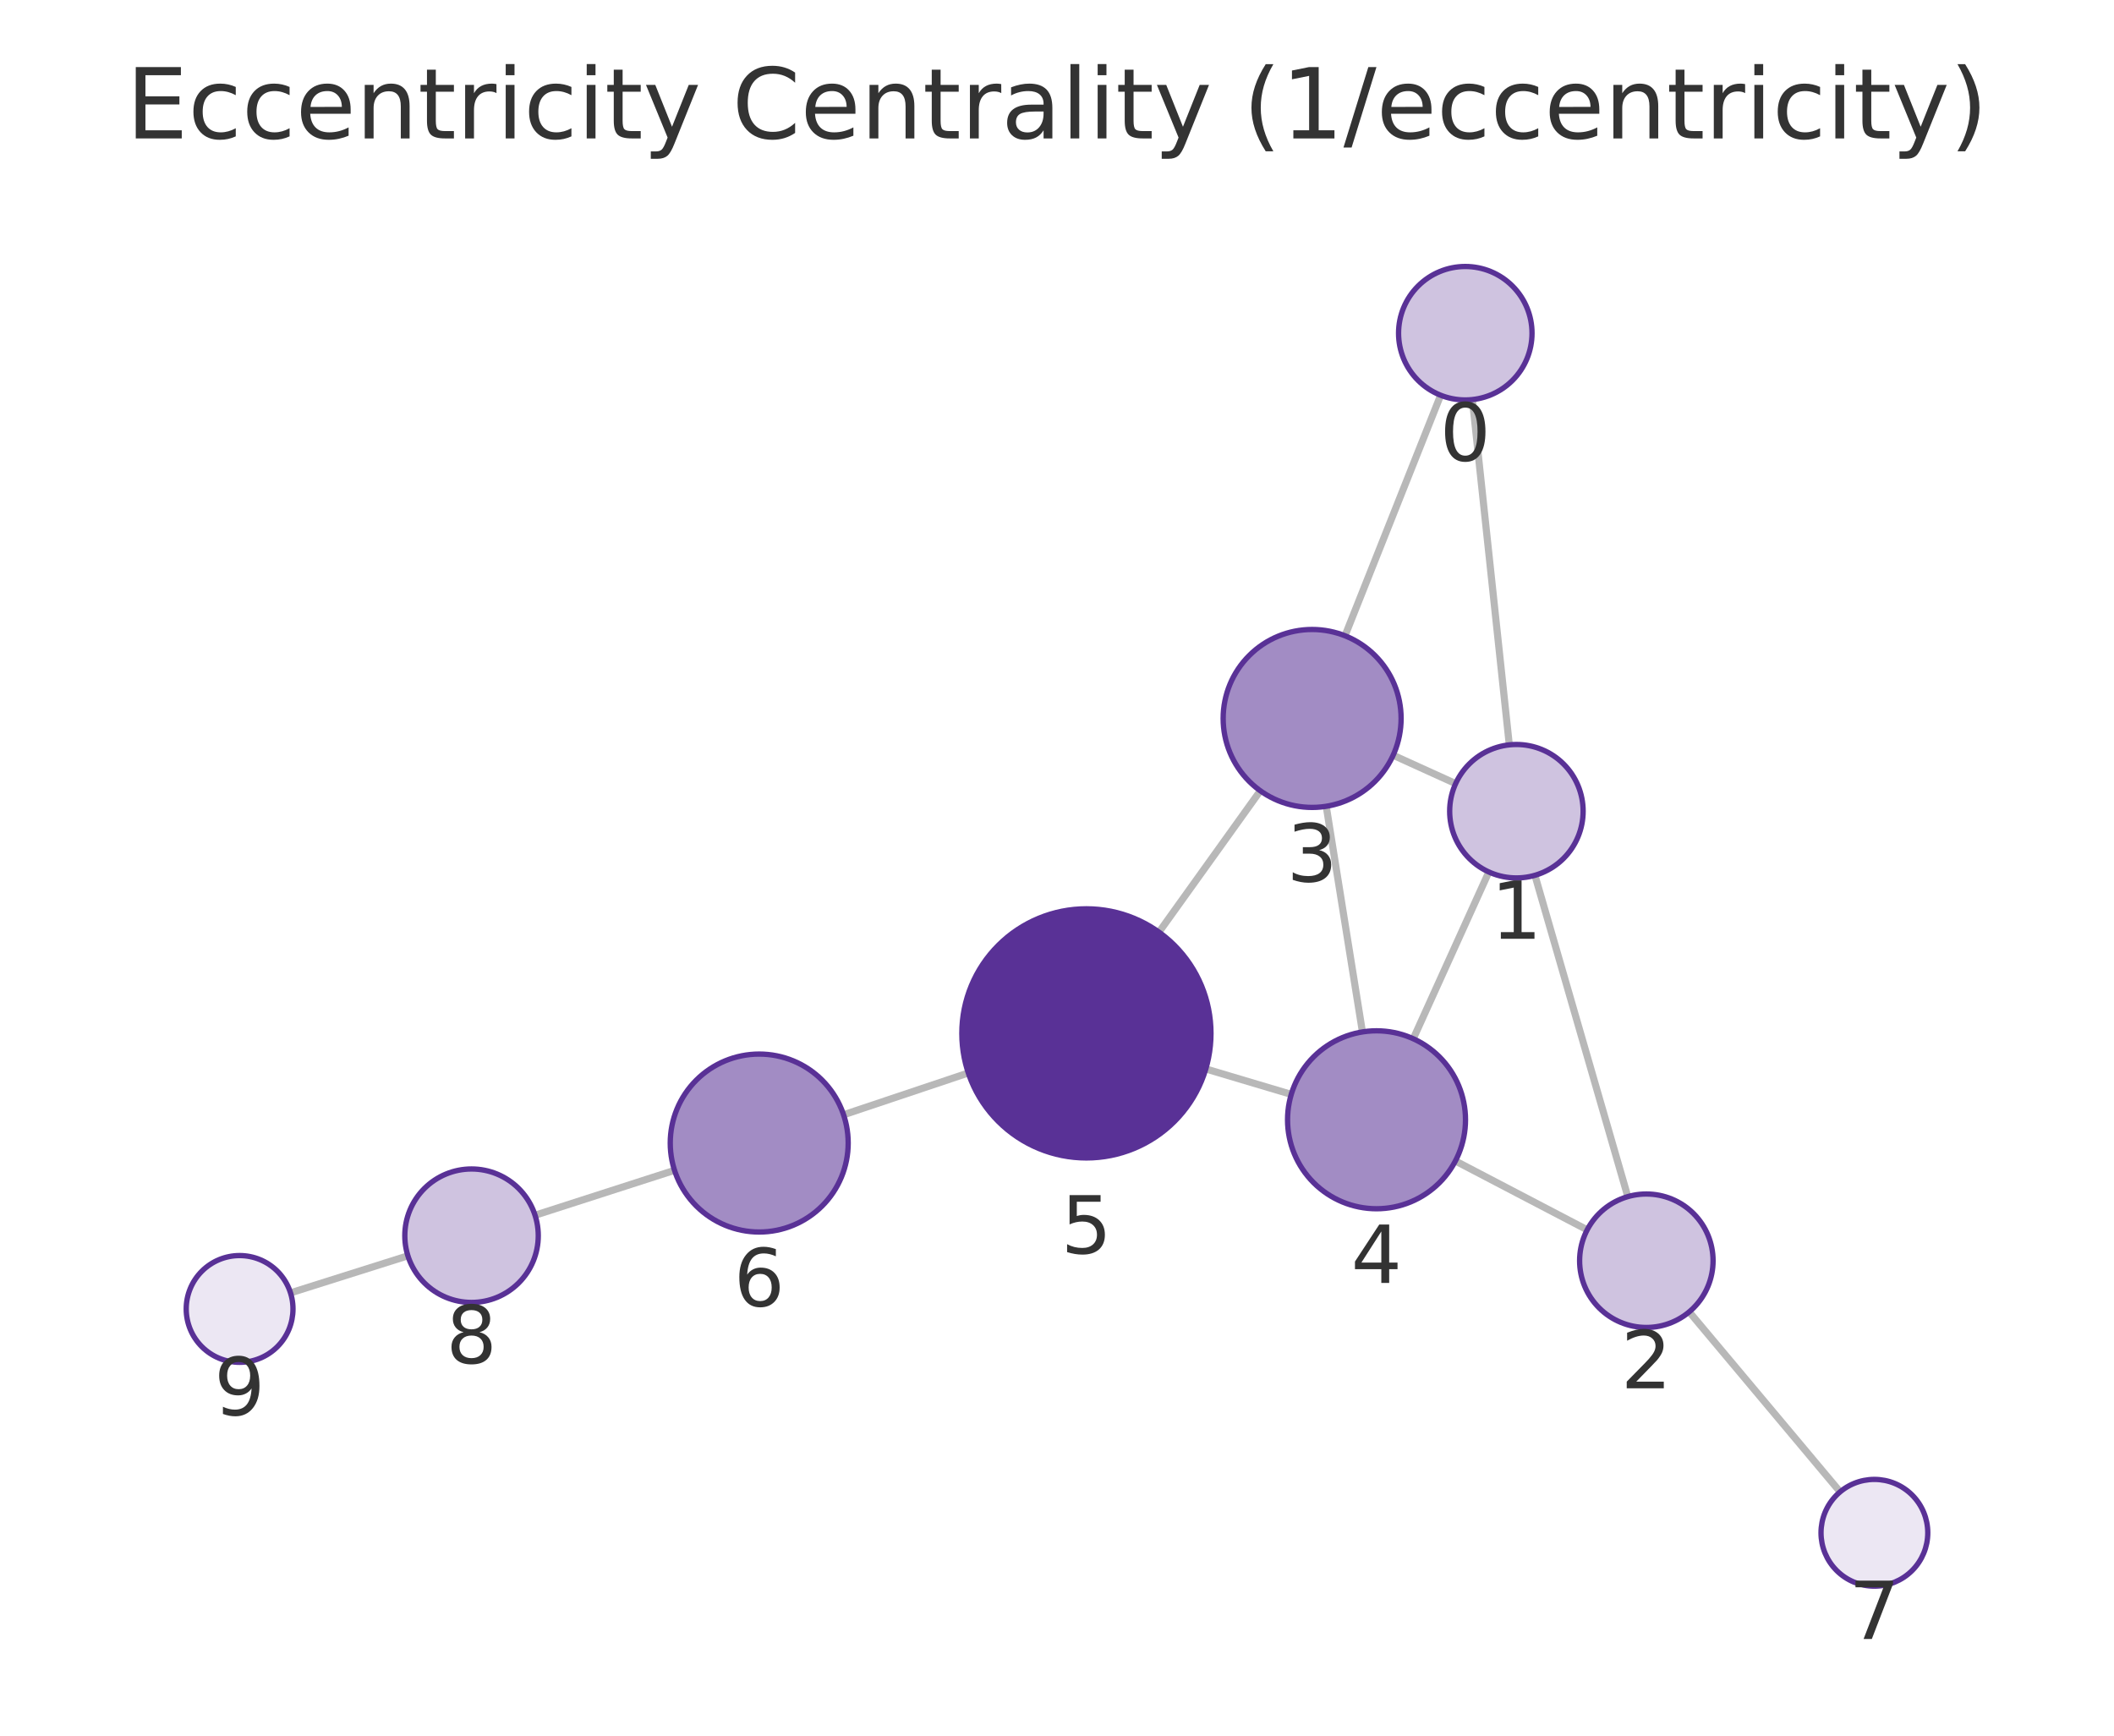
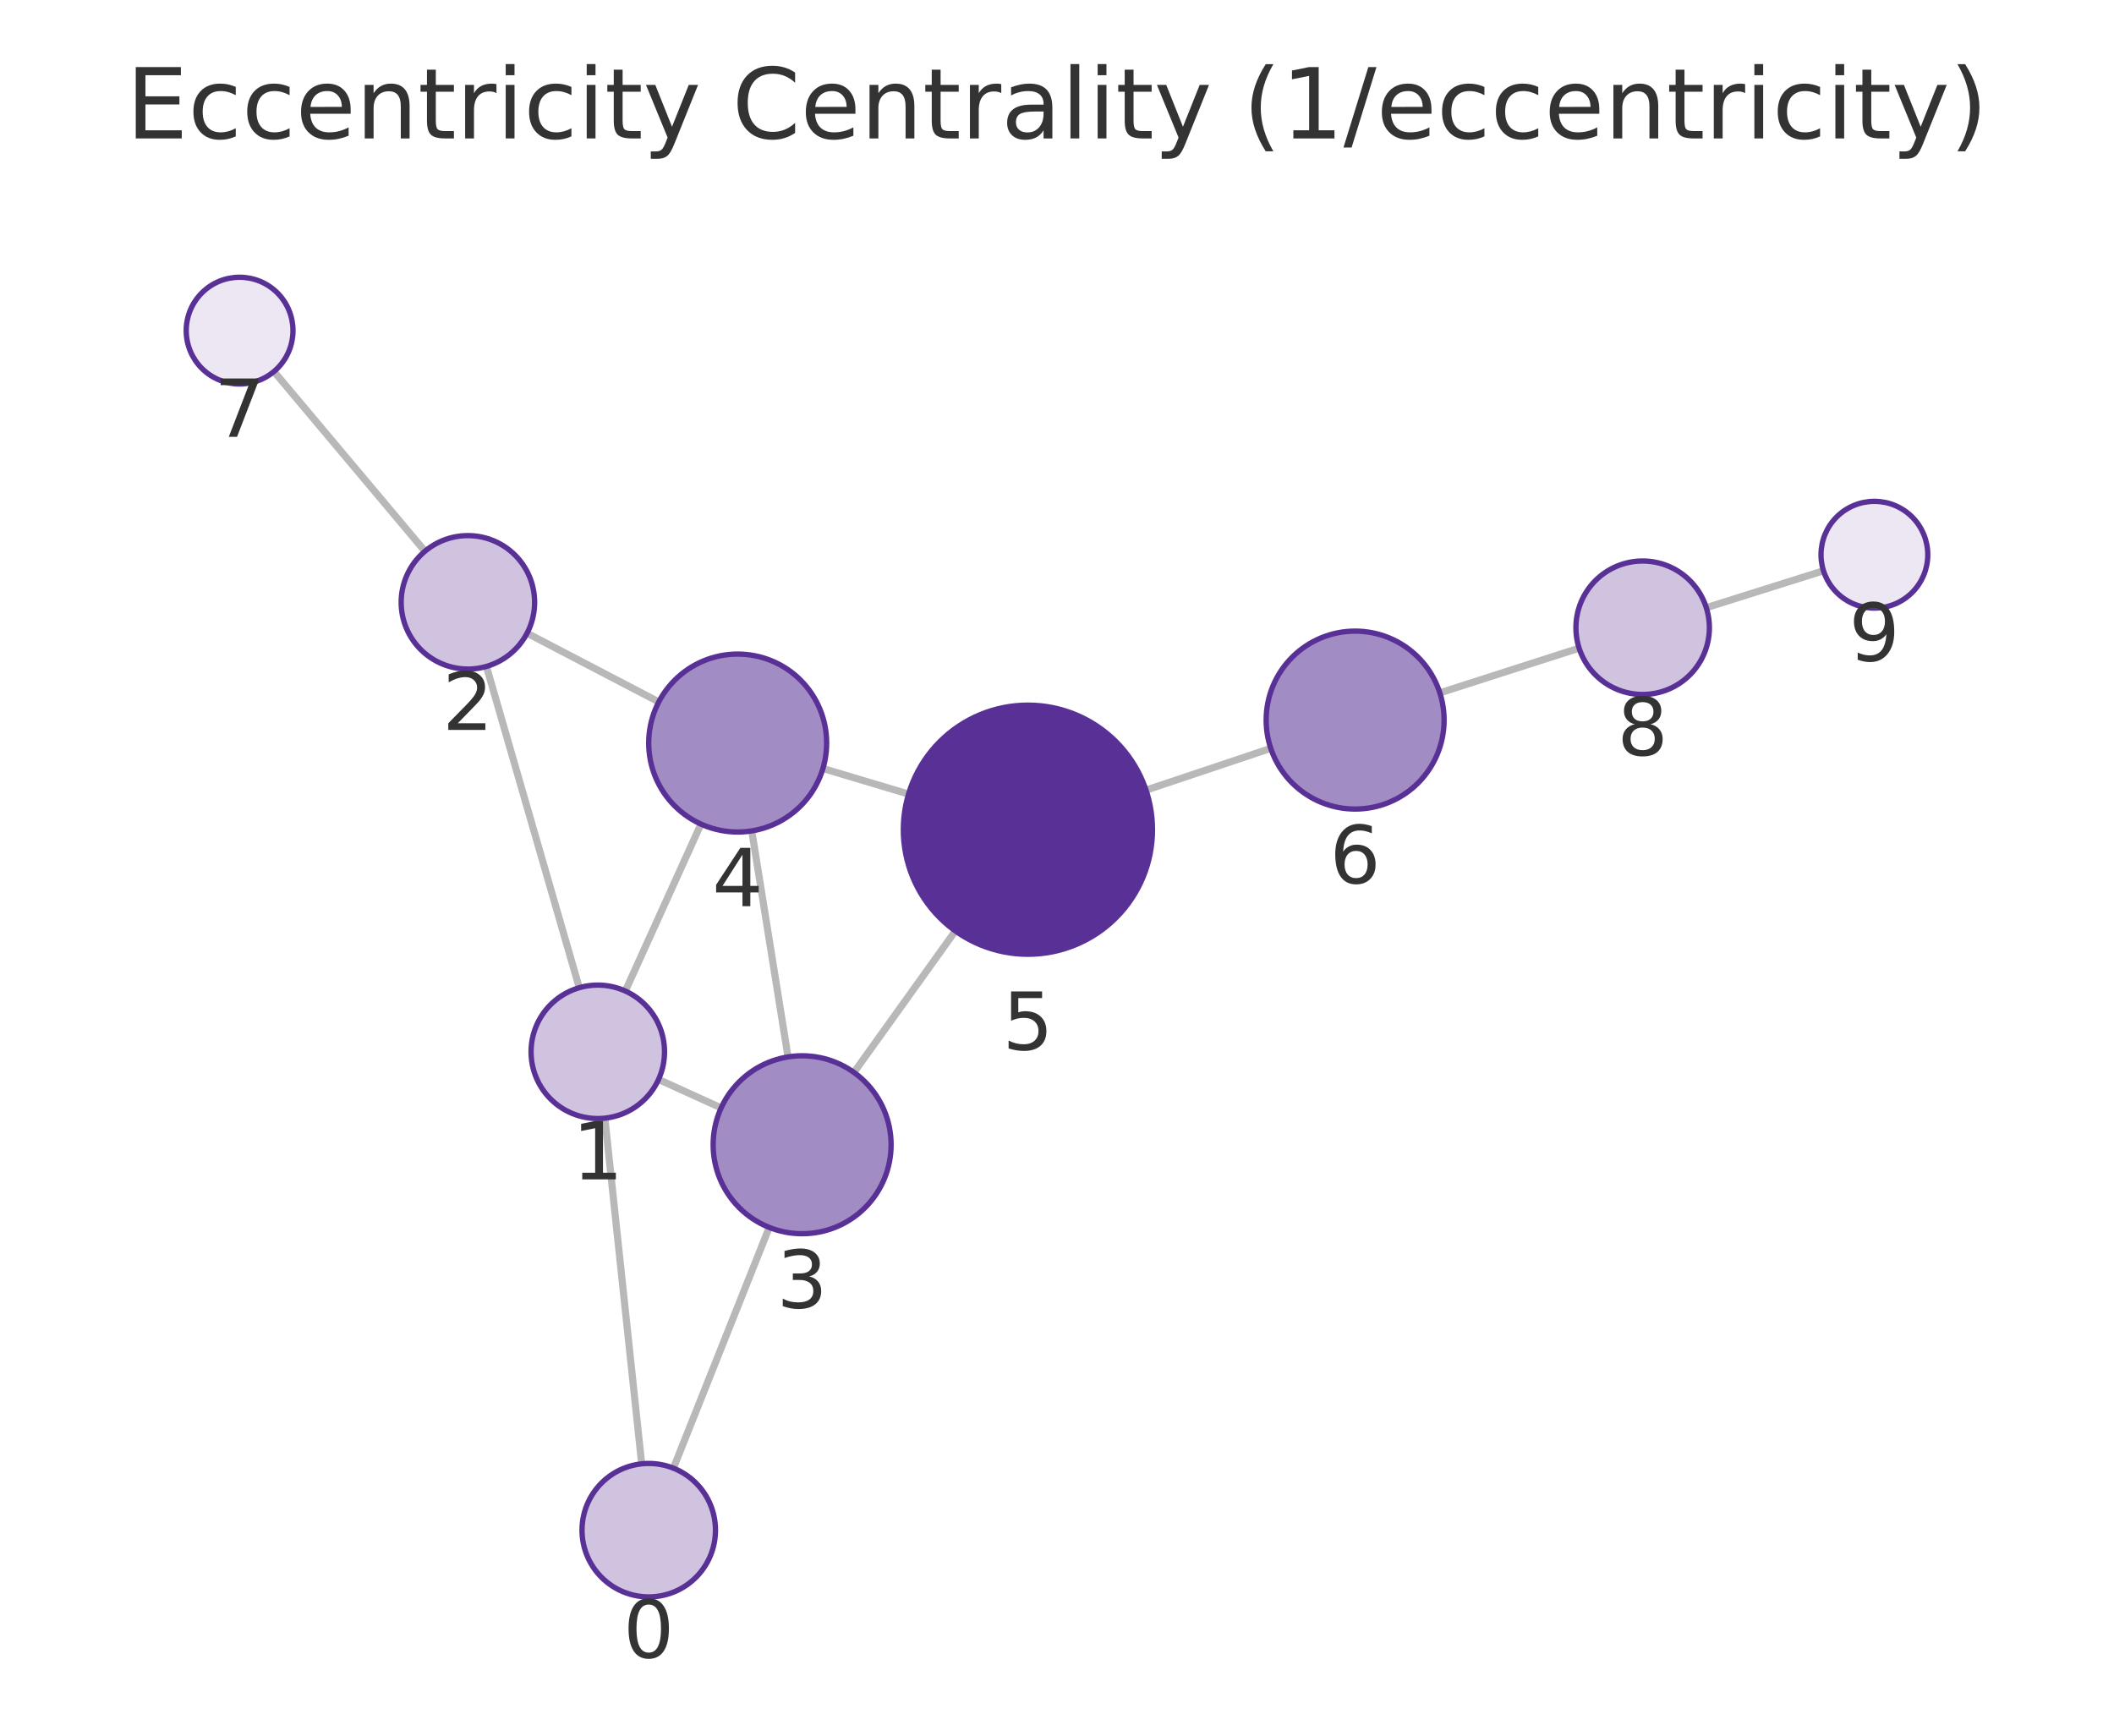
<svg xmlns="http://www.w3.org/2000/svg" xmlns:xlink="http://www.w3.org/1999/xlink" width="237.6pt" height="195.078pt" viewBox="0 0 237.6 195.078" version="1.1">
  <defs>
    <style type="text/css">*{stroke-linejoin: round; stroke-linecap: butt}</style>
  </defs>
  <g id="figure_1">
    <g id="patch_1">
      <path d="M 0 195.078  L 237.6 195.078  L 237.6 0  L 0 0  L 0 195.078  z " style="fill: none" />
    </g>
    <g id="axes_1">
      <g id="patch_2">
        <path d="M 7.2 187.878  L 230.4 187.878  L 230.4 21.558  L 7.2 21.558  L 7.2 187.878  z " style="fill: none" />
      </g>
      <g id="EdgeCollection_1">
-         <path d="M 165.486 44.91  L 169.636 83.717  " clip-path="url(#pebf0b567e6)" style="fill: #b8b8b8; stroke: #b8b8b8; stroke-width: 0.8" />
-         <path d="M 161.918 44.422  L 151.17 71.457  " clip-path="url(#pebf0b567e6)" style="fill: #b8b8b8; stroke: #b8b8b8; stroke-width: 0.8" />
-         <path d="M 172.516 98.38  L 182.955 134.495  " clip-path="url(#pebf0b567e6)" style="fill: #b8b8b8; stroke: #b8b8b8; stroke-width: 0.8" />
-         <path d="M 163.604 88.074  L 156.58 84.884  " clip-path="url(#pebf0b567e6)" style="fill: #b8b8b8; stroke: #b8b8b8; stroke-width: 0.8" />
-         <path d="M 167.337 98.006  L 158.842 116.749  " clip-path="url(#pebf0b567e6)" style="fill: #b8b8b8; stroke: #b8b8b8; stroke-width: 0.8" />
-         <path d="M 178.39 138.227  L 163.577 130.487  " clip-path="url(#pebf0b567e6)" style="fill: #b8b8b8; stroke: #b8b8b8; stroke-width: 0.8" />
-         <path d="M 189.856 147.447  L 206.815 167.678  " clip-path="url(#pebf0b567e6)" style="fill: #b8b8b8; stroke: #b8b8b8; stroke-width: 0.8" />
-         <path d="M 149.06 90.623  L 153.129 115.983  " clip-path="url(#pebf0b567e6)" style="fill: #b8b8b8; stroke: #b8b8b8; stroke-width: 0.8" />
-         <path d="M 141.65 88.878  L 130.261 104.767  " clip-path="url(#pebf0b567e6)" style="fill: #b8b8b8; stroke: #b8b8b8; stroke-width: 0.8" />
-         <path d="M 145.129 123.003  L 135.522 120.142  " clip-path="url(#pebf0b567e6)" style="fill: #b8b8b8; stroke: #b8b8b8; stroke-width: 0.8" />
-         <path d="M 108.831 120.595  L 94.812 125.294  " clip-path="url(#pebf0b567e6)" style="fill: #b8b8b8; stroke: #b8b8b8; stroke-width: 0.8" />
-         <path d="M 75.812 131.538  L 60.136 136.587  " clip-path="url(#pebf0b567e6)" style="fill: #b8b8b8; stroke: #b8b8b8; stroke-width: 0.8" />
-         <path d="M 45.846 141.145  L 32.652 145.312  " clip-path="url(#pebf0b567e6)" style="fill: #b8b8b8; stroke: #b8b8b8; stroke-width: 0.8" />
+         <path d="M 72.12 164.525  L 67.983 125.677  " clip-path="url(#p916081a087)" style="fill: #b8b8b8; stroke: #b8b8b8; stroke-width: 0.8" />
+         <path d="M 75.688 165.014  L 86.457 137.955  " clip-path="url(#p916081a087)" style="fill: #b8b8b8; stroke: #b8b8b8; stroke-width: 0.8" />
+         <path d="M 65.106 111.014  L 54.67 74.904  " clip-path="url(#p916081a087)" style="fill: #b8b8b8; stroke: #b8b8b8; stroke-width: 0.8" />
+         <path d="M 74.016 121.324  L 81.052 124.524  " clip-path="url(#p916081a087)" style="fill: #b8b8b8; stroke: #b8b8b8; stroke-width: 0.8" />
+         <path d="M 70.283 111.388  L 78.783 92.624  " clip-path="url(#p916081a087)" style="fill: #b8b8b8; stroke: #b8b8b8; stroke-width: 0.8" />
+         <path d="M 59.238 71.168  L 74.043 78.89  " clip-path="url(#p916081a087)" style="fill: #b8b8b8; stroke: #b8b8b8; stroke-width: 0.8" />
+         <path d="M 47.764 61.957  L 30.79 41.755  " clip-path="url(#p916081a087)" style="fill: #b8b8b8; stroke: #b8b8b8; stroke-width: 0.8" />
+         <path d="M 88.57 118.791  L 84.494 93.389  " clip-path="url(#p916081a087)" style="fill: #b8b8b8; stroke: #b8b8b8; stroke-width: 0.8" />
+         <path d="M 95.979 120.536  L 107.375 104.633  " clip-path="url(#p916081a087)" style="fill: #b8b8b8; stroke: #b8b8b8; stroke-width: 0.8" />
+         <path d="M 92.492 86.376  L 102.115 89.249  " clip-path="url(#p916081a087)" style="fill: #b8b8b8; stroke: #b8b8b8; stroke-width: 0.8" />
+         <path d="M 128.805 88.807  L 142.826 84.11  " clip-path="url(#p916081a087)" style="fill: #b8b8b8; stroke: #b8b8b8; stroke-width: 0.8" />
+         <path d="M 161.829 77.875  L 177.482 72.848  " clip-path="url(#p916081a087)" style="fill: #b8b8b8; stroke: #b8b8b8; stroke-width: 0.8" />
+         <path d="M 191.776 68.3  L 204.947 64.151  " clip-path="url(#p916081a087)" style="fill: #b8b8b8; stroke: #b8b8b8; stroke-width: 0.8" />
      </g>
      <g id="VertexCollection_1">
-         <path d="M 164.689 44.952  C 166.678 44.952 168.586 44.162 169.992 42.756  C 171.399 41.349 172.189 39.441 172.189 37.452  C 172.189 35.463 171.399 33.555 169.992 32.149  C 168.586 30.743 166.678 29.952 164.689 29.952  C 162.7 29.952 160.792 30.743 159.386 32.149  C 157.979 33.555 157.189 35.463 157.189 37.452  C 157.189 39.441 157.979 41.349 159.386 42.756  C 160.792 44.162 162.7 44.952 164.689 44.952  z " clip-path="url(#pebf0b567e6)" style="fill: #cfc3e0; stroke: #593196; stroke-width: 0.6" />
-         <path d="M 170.433 98.675  C 172.422 98.675 174.33 97.884 175.737 96.478  C 177.143 95.071 177.933 93.164 177.933 91.175  C 177.933 89.186 177.143 87.278 175.737 85.871  C 174.33 84.465 172.422 83.675 170.433 83.675  C 168.444 83.675 166.536 84.465 165.13 85.871  C 163.724 87.278 162.933 89.186 162.933 91.175  C 162.933 93.164 163.724 95.071 165.13 96.478  C 166.536 97.884 168.444 98.675 170.433 98.675  z " clip-path="url(#pebf0b567e6)" style="fill: #cfc3e0; stroke: #593196; stroke-width: 0.6" />
-         <path d="M 185.038 149.2  C 187.027 149.2 188.935 148.409 190.341 147.003  C 191.747 145.596 192.538 143.689 192.538 141.7  C 192.538 139.711 191.747 137.803 190.341 136.396  C 188.935 134.99 187.027 134.2 185.038 134.2  C 183.049 134.2 181.141 134.99 179.734 136.396  C 178.328 137.803 177.538 139.711 177.538 141.7  C 177.538 143.689 178.328 145.596 179.734 147.003  C 181.141 148.409 183.049 149.2 185.038 149.2  z " clip-path="url(#pebf0b567e6)" style="fill: #cfc3e0; stroke: #593196; stroke-width: 0.6" />
-         <path d="M 147.475 90.75  C 150.127 90.75 152.671 89.696 154.546 87.821  C 156.422 85.946 157.475 83.402 157.475 80.75  C 157.475 78.098 156.422 75.554 154.546 73.679  C 152.671 71.803 150.127 70.75 147.475 70.75  C 144.823 70.75 142.279 71.803 140.404 73.679  C 138.529 75.554 137.475 78.098 137.475 80.75  C 137.475 83.402 138.529 85.946 140.404 87.821  C 142.279 89.696 144.823 90.75 147.475 90.75  z " clip-path="url(#pebf0b567e6)" style="fill: #a28cc4; stroke: #593196; stroke-width: 0.6" />
-         <path d="M 154.713 135.857  C 157.365 135.857 159.909 134.803 161.784 132.928  C 163.66 131.053 164.713 128.509 164.713 125.857  C 164.713 123.205 163.66 120.661 161.784 118.786  C 159.909 116.911 157.365 115.857 154.713 115.857  C 152.061 115.857 149.518 116.911 147.642 118.786  C 145.767 120.661 144.713 123.205 144.713 125.857  C 144.713 128.509 145.767 131.053 147.642 132.928  C 149.518 134.803 152.061 135.857 154.713 135.857  z " clip-path="url(#pebf0b567e6)" style="fill: #a28cc4; stroke: #593196; stroke-width: 0.6" />
-         <path d="M 122.105 130.146  C 125.818 130.146 129.379 128.671 132.004 126.045  C 134.63 123.42 136.105 119.859 136.105 116.146  C 136.105 112.433 134.63 108.872 132.004 106.246  C 129.379 103.621 125.818 102.146 122.105 102.146  C 118.392 102.146 114.831 103.621 112.205 106.246  C 109.58 108.872 108.105 112.433 108.105 116.146  C 108.105 119.859 109.58 123.42 112.205 126.045  C 114.831 128.671 118.392 130.146 122.105 130.146  z " clip-path="url(#pebf0b567e6)" style="fill: #593196; stroke: #593196; stroke-width: 0.6" />
-         <path d="M 85.331 138.472  C 87.983 138.472 90.526 137.418 92.402 135.543  C 94.277 133.668 95.331 131.124 95.331 128.472  C 95.331 125.82 94.277 123.276 92.402 121.401  C 90.526 119.526 87.983 118.472 85.331 118.472  C 82.678 118.472 80.135 119.526 78.259 121.401  C 76.384 123.276 75.331 125.82 75.331 128.472  C 75.331 131.124 76.384 133.668 78.259 135.543  C 80.135 137.418 82.678 138.472 85.331 138.472  z " clip-path="url(#pebf0b567e6)" style="fill: #a28cc4; stroke: #593196; stroke-width: 0.6" />
-         <path d="M 210.67 178.277  C 212.261 178.277 213.787 177.644 214.912 176.519  C 216.037 175.394 216.67 173.868 216.67 172.277  C 216.67 170.685 216.037 169.159 214.912 168.034  C 213.787 166.909 212.261 166.277 210.67 166.277  C 209.078 166.277 207.552 166.909 206.427 168.034  C 205.302 169.159 204.67 170.685 204.67 172.277  C 204.67 173.868 205.302 175.394 206.427 176.519  C 207.552 177.644 209.078 178.277 210.67 178.277  z " clip-path="url(#pebf0b567e6)" style="fill: #ece7f3; stroke: #593196; stroke-width: 0.6" />
-         <path d="M 52.998 146.387  C 54.987 146.387 56.894 145.596 58.301 144.19  C 59.707 142.784 60.498 140.876 60.498 138.887  C 60.498 136.898 59.707 134.99 58.301 133.583  C 56.894 132.177 54.987 131.387 52.998 131.387  C 51.009 131.387 49.101 132.177 47.694 133.583  C 46.288 134.99 45.498 136.898 45.498 138.887  C 45.498 140.876 46.288 142.784 47.694 144.19  C 49.101 145.596 51.009 146.387 52.998 146.387  z " clip-path="url(#pebf0b567e6)" style="fill: #cfc3e0; stroke: #593196; stroke-width: 0.6" />
-         <path d="M 26.93 153.118  C 28.522 153.118 30.048 152.486 31.173 151.361  C 32.298 150.236 32.93 148.71 32.93 147.118  C 32.93 145.527 32.298 144.001 31.173 142.876  C 30.048 141.751 28.522 141.118 26.93 141.118  C 25.339 141.118 23.813 141.751 22.688 142.876  C 21.563 144.001 20.93 145.527 20.93 147.118  C 20.93 148.71 21.563 150.236 22.688 151.361  C 23.813 152.486 25.339 153.118 26.93 153.118  z " clip-path="url(#pebf0b567e6)" style="fill: #ece7f3; stroke: #593196; stroke-width: 0.6" />
+         <path d="M 72.915 179.483  C 74.904 179.483 76.812 178.693 78.218 177.286  C 79.625 175.88 80.415 173.972 80.415 171.983  C 80.415 169.994 79.625 168.086 78.218 166.68  C 76.812 165.273 74.904 164.483 72.915 164.483  C 70.926 164.483 69.018 165.273 67.612 166.68  C 66.205 168.086 65.415 169.994 65.415 171.983  C 65.415 173.972 66.205 175.88 67.612 177.286  C 69.018 178.693 70.926 179.483 72.915 179.483  z " clip-path="url(#p916081a087)" style="fill: #cfc3e0; stroke: #593196; stroke-width: 0.6" />
+         <path d="M 67.188 125.719  C 69.178 125.719 71.085 124.929 72.492 123.523  C 73.898 122.116 74.688 120.208 74.688 118.219  C 74.688 116.23 73.898 114.323 72.492 112.916  C 71.085 111.51 69.178 110.719 67.188 110.719  C 65.199 110.719 63.292 111.51 61.885 112.916  C 60.479 114.323 59.688 116.23 59.688 118.219  C 59.688 120.208 60.479 122.116 61.885 123.523  C 63.292 124.929 65.199 125.719 67.188 125.719  z " clip-path="url(#p916081a087)" style="fill: #cfc3e0; stroke: #593196; stroke-width: 0.6" />
+         <path d="M 52.588 75.199  C 54.577 75.199 56.485 74.409 57.891 73.002  C 59.298 71.596 60.088 69.688 60.088 67.699  C 60.088 65.71 59.298 63.802 57.891 62.396  C 56.485 60.989 54.577 60.199 52.588 60.199  C 50.599 60.199 48.691 60.989 47.285 62.396  C 45.878 63.802 45.088 65.71 45.088 67.699  C 45.088 69.688 45.878 71.596 47.285 73.002  C 48.691 74.409 50.599 75.199 52.588 75.199  z " clip-path="url(#p916081a087)" style="fill: #cfc3e0; stroke: #593196; stroke-width: 0.6" />
+         <path d="M 90.154 138.664  C 92.806 138.664 95.35 137.611 97.225 135.735  C 99.101 133.86 100.154 131.316 100.154 128.664  C 100.154 126.012 99.101 123.468 97.225 121.593  C 95.35 119.718 92.806 118.664 90.154 118.664  C 87.502 118.664 84.959 119.718 83.083 121.593  C 81.208 123.468 80.154 126.012 80.154 128.664  C 80.154 131.316 81.208 133.86 83.083 135.735  C 84.959 137.611 87.502 138.664 90.154 138.664  z " clip-path="url(#p916081a087)" style="fill: #a28cc4; stroke: #593196; stroke-width: 0.6" />
+         <path d="M 82.91 93.515  C 85.562 93.515 88.105 92.461 89.981 90.586  C 91.856 88.711 92.91 86.167 92.91 83.515  C 92.91 80.863 91.856 78.319 89.981 76.444  C 88.105 74.569 85.562 73.515 82.91 73.515  C 80.258 73.515 77.714 74.569 75.839 76.444  C 73.963 78.319 72.91 80.863 72.91 83.515  C 72.91 86.167 73.963 88.711 75.839 90.586  C 77.714 92.461 80.258 93.515 82.91 93.515  z " clip-path="url(#p916081a087)" style="fill: #a28cc4; stroke: #593196; stroke-width: 0.6" />
+         <path d="M 115.53 107.254  C 119.243 107.254 122.804 105.779 125.43 103.153  C 128.055 100.528 129.53 96.967 129.53 93.254  C 129.53 89.541 128.055 85.98 125.43 83.354  C 122.804 80.729 119.243 79.254 115.53 79.254  C 111.817 79.254 108.256 80.729 105.631 83.354  C 103.005 85.98 101.53 89.541 101.53 93.254  C 101.53 96.967 103.005 100.528 105.631 103.153  C 108.256 105.779 111.817 107.254 115.53 107.254  z " clip-path="url(#p916081a087)" style="fill: #593196; stroke: #593196; stroke-width: 0.6" />
+         <path d="M 152.308 90.934  C 154.961 90.934 157.504 89.88 159.38 88.005  C 161.255 86.129 162.308 83.586 162.308 80.934  C 162.308 78.282 161.255 75.738 159.38 73.863  C 157.504 71.987 154.961 70.934 152.308 70.934  C 149.656 70.934 147.113 71.987 145.237 73.863  C 143.362 75.738 142.308 78.282 142.308 80.934  C 142.308 83.586 143.362 86.129 145.237 88.005  C 147.113 89.88 149.656 90.934 152.308 90.934  z " clip-path="url(#p916081a087)" style="fill: #a28cc4; stroke: #593196; stroke-width: 0.6" />
+         <path d="M 26.93 43.161  C 28.522 43.161 30.048 42.529 31.173 41.404  C 32.298 40.279 32.93 38.752 32.93 37.161  C 32.93 35.57 32.298 34.044 31.173 32.918  C 30.048 31.793 28.522 31.161 26.93 31.161  C 25.339 31.161 23.813 31.793 22.688 32.918  C 21.563 34.044 20.93 35.57 20.93 37.161  C 20.93 38.752 21.563 40.279 22.688 41.404  C 23.813 42.529 25.339 43.161 26.93 43.161  z " clip-path="url(#p916081a087)" style="fill: #ece7f3; stroke: #593196; stroke-width: 0.6" />
+         <path d="M 184.623 78.054  C 186.612 78.054 188.52 77.264 189.926 75.857  C 191.333 74.451 192.123 72.543 192.123 70.554  C 192.123 68.565 191.333 66.657 189.926 65.251  C 188.52 63.844 186.612 63.054 184.623 63.054  C 182.634 63.054 180.726 63.844 179.32 65.251  C 177.913 66.657 177.123 68.565 177.123 70.554  C 177.123 72.543 177.913 74.451 179.32 75.857  C 180.726 77.264 182.634 78.054 184.623 78.054  z " clip-path="url(#p916081a087)" style="fill: #cfc3e0; stroke: #593196; stroke-width: 0.6" />
+         <path d="M 210.67 68.348  C 212.261 68.348 213.787 67.716 214.912 66.591  C 216.037 65.465 216.67 63.939 216.67 62.348  C 216.67 60.757 216.037 59.23 214.912 58.105  C 213.787 56.98 212.261 56.348 210.67 56.348  C 209.078 56.348 207.552 56.98 206.427 58.105  C 205.302 59.23 204.67 60.757 204.67 62.348  C 204.67 63.939 205.302 65.465 206.427 66.591  C 207.552 67.716 209.078 68.348 210.67 68.348  z " clip-path="url(#p916081a087)" style="fill: #ece7f3; stroke: #593196; stroke-width: 0.6" />
      </g>
      <g id="text_1">
-         <g clip-path="url(#pebf0b567e6)">
-           <g style="fill: #333333" transform="translate(161.826 51.79015) scale(0.09 -0.09)">
+         <g clip-path="url(#p916081a087)">
+           <g style="fill: #333333" transform="translate(70.05169 186.3208) scale(0.09 -0.09)">
            <defs>
              <path id="DejaVuSans-13" d="M 2034 4250  Q 1547 4250 1301 3770  Q 1056 3291 1056 2328  Q 1056 1369 1301 889  Q 1547 409 2034 409  Q 2525 409 2770 889  Q 3016 1369 3016 2328  Q 3016 3291 2770 3770  Q 2525 4250 2034 4250  z M 2034 4750  Q 2819 4750 3233 4129  Q 3647 3509 3647 2328  Q 3647 1150 3233 529  Q 2819 -91 2034 -91  Q 1250 -91 836 529  Q 422 1150 422 2328  Q 422 3509 836 4129  Q 1250 4750 2034 4750  z " transform="scale(0.015625)" />
            </defs>
            <use xlink:href="#DejaVuSans-13" />
          </g>
        </g>
      </g>
      <g id="text_2">
-         <g clip-path="url(#pebf0b567e6)">
-           <g style="fill: #333333" transform="translate(167.5701 105.5124) scale(0.09 -0.09)">
+         <g clip-path="url(#p916081a087)">
+           <g style="fill: #333333" transform="translate(64.32537 132.5573) scale(0.09 -0.09)">
            <defs>
              <path id="DejaVuSans-14" d="M 794 531  L 1825 531  L 1825 4091  L 703 3866  L 703 4441  L 1819 4666  L 2450 4666  L 2450 531  L 3481 531  L 3481 0  L 794 0  L 794 531  z " transform="scale(0.015625)" />
            </defs>
            <use xlink:href="#DejaVuSans-14" />
          </g>
        </g>
      </g>
      <g id="text_3">
-         <g clip-path="url(#pebf0b567e6)">
-           <g style="fill: #333333" transform="translate(182.1746 156.0375) scale(0.09 -0.09)">
+         <g clip-path="url(#p916081a087)">
+           <g style="fill: #333333" transform="translate(49.72498 82.03688) scale(0.09 -0.09)">
            <defs>
              <path id="DejaVuSans-15" d="M 1228 531  L 3431 531  L 3431 0  L 469 0  L 469 531  Q 828 903 1448 1529  Q 2069 2156 2228 2338  Q 2531 2678 2651 2914  Q 2772 3150 2772 3378  Q 2772 3750 2511 3984  Q 2250 4219 1831 4219  Q 1534 4219 1204 4116  Q 875 4013 500 3803  L 500 4441  Q 881 4594 1212 4672  Q 1544 4750 1819 4750  Q 2544 4750 2975 4387  Q 3406 4025 3406 3419  Q 3406 3131 3298 2873  Q 3191 2616 2906 2266  Q 2828 2175 2409 1742  Q 1991 1309 1228 531  z " transform="scale(0.015625)" />
            </defs>
            <use xlink:href="#DejaVuSans-15" />
          </g>
        </g>
      </g>
      <g id="text_4">
-         <g clip-path="url(#pebf0b567e6)">
-           <g style="fill: #333333" transform="translate(144.6121 99.0877) scale(0.09 -0.09)">
+         <g clip-path="url(#p916081a087)">
+           <g style="fill: #333333" transform="translate(87.29118 147.0021) scale(0.09 -0.09)">
            <defs>
              <path id="DejaVuSans-16" d="M 2597 2516  Q 3050 2419 3304 2112  Q 3559 1806 3559 1356  Q 3559 666 3084 287  Q 2609 -91 1734 -91  Q 1441 -91 1130 -33  Q 819 25 488 141  L 488 750  Q 750 597 1062 519  Q 1375 441 1716 441  Q 2309 441 2620 675  Q 2931 909 2931 1356  Q 2931 1769 2642 2001  Q 2353 2234 1838 2234  L 1294 2234  L 1294 2753  L 1863 2753  Q 2328 2753 2575 2939  Q 2822 3125 2822 3475  Q 2822 3834 2567 4026  Q 2313 4219 1838 4219  Q 1578 4219 1281 4162  Q 984 4106 628 3988  L 628 4550  Q 988 4650 1302 4700  Q 1616 4750 1894 4750  Q 2613 4750 3031 4423  Q 3450 4097 3450 3541  Q 3450 3153 3228 2886  Q 3006 2619 2597 2516  z " transform="scale(0.015625)" />
            </defs>
            <use xlink:href="#DejaVuSans-16" />
          </g>
        </g>
      </g>
      <g id="text_5">
-         <g clip-path="url(#pebf0b567e6)">
-           <g style="fill: #333333" transform="translate(151.8503 144.1948) scale(0.09 -0.09)">
+         <g clip-path="url(#p916081a087)">
+           <g style="fill: #333333" transform="translate(80.04654 101.8528) scale(0.09 -0.09)">
            <defs>
              <path id="DejaVuSans-17" d="M 2419 4116  L 825 1625  L 2419 1625  L 2419 4116  z M 2253 4666  L 3047 4666  L 3047 1625  L 3713 1625  L 3713 1100  L 3047 1100  L 3047 0  L 2419 0  L 2419 1100  L 313 1100  L 313 1709  L 2253 4666  z " transform="scale(0.015625)" />
            </defs>
            <use xlink:href="#DejaVuSans-17" />
          </g>
        </g>
      </g>
      <g id="text_6">
-         <g clip-path="url(#pebf0b567e6)">
-           <g style="fill: #333333" transform="translate(119.2415 140.8836) scale(0.09 -0.09)">
+         <g clip-path="url(#p916081a087)">
+           <g style="fill: #333333" transform="translate(112.6672 117.9916) scale(0.09 -0.09)">
            <defs>
              <path id="DejaVuSans-18" d="M 691 4666  L 3169 4666  L 3169 4134  L 1269 4134  L 1269 2991  Q 1406 3038 1543 3061  Q 1681 3084 1819 3084  Q 2600 3084 3056 2656  Q 3513 2228 3513 1497  Q 3513 744 3044 326  Q 2575 -91 1722 -91  Q 1428 -91 1123 -41  Q 819 9 494 109  L 494 744  Q 775 591 1075 516  Q 1375 441 1709 441  Q 2250 441 2565 725  Q 2881 1009 2881 1497  Q 2881 1984 2565 2268  Q 2250 2553 1709 2553  Q 1456 2553 1204 2497  Q 953 2441 691 2322  L 691 4666  z " transform="scale(0.015625)" />
            </defs>
            <use xlink:href="#DejaVuSans-18" />
          </g>
        </g>
      </g>
      <g id="text_7">
-         <g clip-path="url(#pebf0b567e6)">
-           <g style="fill: #333333" transform="translate(82.46739 146.81) scale(0.09 -0.09)">
+         <g clip-path="url(#p916081a087)">
+           <g style="fill: #333333" transform="translate(149.4454 99.27155) scale(0.09 -0.09)">
            <defs>
              <path id="DejaVuSans-19" d="M 2113 2584  Q 1688 2584 1439 2293  Q 1191 2003 1191 1497  Q 1191 994 1439 701  Q 1688 409 2113 409  Q 2538 409 2786 701  Q 3034 994 3034 1497  Q 3034 2003 2786 2293  Q 2538 2584 2113 2584  z M 3366 4563  L 3366 3988  Q 3128 4100 2886 4159  Q 2644 4219 2406 4219  Q 1781 4219 1451 3797  Q 1122 3375 1075 2522  Q 1259 2794 1537 2939  Q 1816 3084 2150 3084  Q 2853 3084 3261 2657  Q 3669 2231 3669 1497  Q 3669 778 3244 343  Q 2819 -91 2113 -91  Q 1303 -91 875 529  Q 447 1150 447 2328  Q 447 3434 972 4092  Q 1497 4750 2381 4750  Q 2619 4750 2861 4703  Q 3103 4656 3366 4563  z " transform="scale(0.015625)" />
            </defs>
            <use xlink:href="#DejaVuSans-19" />
          </g>
        </g>
      </g>
      <g id="text_8">
-         <g clip-path="url(#pebf0b567e6)">
-           <g style="fill: #333333" transform="translate(207.8064 184.2144) scale(0.09 -0.09)">
+         <g clip-path="url(#p916081a087)">
+           <g style="fill: #333333" transform="translate(24.06728 49.099) scale(0.09 -0.09)">
            <defs>
              <path id="DejaVuSans-1a" d="M 525 4666  L 3525 4666  L 3525 4397  L 1831 0  L 1172 0  L 2766 4134  L 525 4134  L 525 4666  z " transform="scale(0.015625)" />
            </defs>
            <use xlink:href="#DejaVuSans-1a" />
          </g>
        </g>
      </g>
      <g id="text_9">
-         <g clip-path="url(#pebf0b567e6)">
-           <g style="fill: #333333" transform="translate(50.13451 153.2246) scale(0.09 -0.09)">
+         <g clip-path="url(#p916081a087)">
+           <g style="fill: #333333" transform="translate(181.76 84.89191) scale(0.09 -0.09)">
            <defs>
              <path id="DejaVuSans-1b" d="M 2034 2216  Q 1584 2216 1326 1975  Q 1069 1734 1069 1313  Q 1069 891 1326 650  Q 1584 409 2034 409  Q 2484 409 2743 651  Q 3003 894 3003 1313  Q 3003 1734 2745 1975  Q 2488 2216 2034 2216  z M 1403 2484  Q 997 2584 770 2862  Q 544 3141 544 3541  Q 544 4100 942 4425  Q 1341 4750 2034 4750  Q 2731 4750 3128 4425  Q 3525 4100 3525 3541  Q 3525 3141 3298 2862  Q 3072 2584 2669 2484  Q 3125 2378 3379 2068  Q 3634 1759 3634 1313  Q 3634 634 3220 271  Q 2806 -91 2034 -91  Q 1263 -91 848 271  Q 434 634 434 1313  Q 434 1759 690 2068  Q 947 2378 1403 2484  z M 1172 3481  Q 1172 3119 1398 2916  Q 1625 2713 2034 2713  Q 2441 2713 2670 2916  Q 2900 3119 2900 3481  Q 2900 3844 2670 4047  Q 2441 4250 2034 4250  Q 1625 4250 1398 4047  Q 1172 3844 1172 3481  z " transform="scale(0.015625)" />
            </defs>
            <use xlink:href="#DejaVuSans-1b" />
          </g>
        </g>
      </g>
      <g id="text_10">
-         <g clip-path="url(#pebf0b567e6)">
-           <g style="fill: #333333" transform="translate(24.06733 159.0562) scale(0.09 -0.09)">
+         <g clip-path="url(#p916081a087)">
+           <g style="fill: #333333" transform="translate(207.8065 74.28578) scale(0.09 -0.09)">
            <defs>
              <path id="DejaVuSans-1c" d="M 703 97  L 703 672  Q 941 559 1184 500  Q 1428 441 1663 441  Q 2288 441 2617 861  Q 2947 1281 2994 2138  Q 2813 1869 2534 1725  Q 2256 1581 1919 1581  Q 1219 1581 811 2004  Q 403 2428 403 3163  Q 403 3881 828 4315  Q 1253 4750 1959 4750  Q 2769 4750 3195 4129  Q 3622 3509 3622 2328  Q 3622 1225 3098 567  Q 2575 -91 1691 -91  Q 1453 -91 1209 -44  Q 966 3 703 97  z M 1959 2075  Q 2384 2075 2632 2365  Q 2881 2656 2881 3163  Q 2881 3666 2632 3958  Q 2384 4250 1959 4250  Q 1534 4250 1286 3958  Q 1038 3666 1038 3163  Q 1038 2656 1286 2365  Q 1534 2075 1959 2075  z " transform="scale(0.015625)" />
            </defs>
            <use xlink:href="#DejaVuSans-1c" />
          </g>
        </g>
      </g>
      <g id="matplotlib.axis_1" />
      <g id="matplotlib.axis_2" />
      <g id="text_11">
        <g style="fill: #333333" transform="translate(14.18141 15.55828) scale(0.11 -0.11)">
          <defs>
            <path id="DejaVuSans-28" d="M 628 4666  L 3578 4666  L 3578 4134  L 1259 4134  L 1259 2753  L 3481 2753  L 3481 2222  L 1259 2222  L 1259 531  L 3634 531  L 3634 0  L 628 0  L 628 4666  z " transform="scale(0.015625)" />
            <path id="DejaVuSans-46" d="M 3122 3366  L 3122 2828  Q 2878 2963 2633 3030  Q 2388 3097 2138 3097  Q 1578 3097 1268 2742  Q 959 2388 959 1747  Q 959 1106 1268 751  Q 1578 397 2138 397  Q 2388 397 2633 464  Q 2878 531 3122 666  L 3122 134  Q 2881 22 2623 -34  Q 2366 -91 2075 -91  Q 1284 -91 818 406  Q 353 903 353 1747  Q 353 2603 823 3093  Q 1294 3584 2113 3584  Q 2378 3584 2631 3529  Q 2884 3475 3122 3366  z " transform="scale(0.015625)" />
            <path id="DejaVuSans-48" d="M 3597 1894  L 3597 1613  L 953 1613  Q 991 1019 1311 708  Q 1631 397 2203 397  Q 2534 397 2845 478  Q 3156 559 3463 722  L 3463 178  Q 3153 47 2828 -22  Q 2503 -91 2169 -91  Q 1331 -91 842 396  Q 353 884 353 1716  Q 353 2575 817 3079  Q 1281 3584 2069 3584  Q 2775 3584 3186 3129  Q 3597 2675 3597 1894  z M 3022 2063  Q 3016 2534 2758 2815  Q 2500 3097 2075 3097  Q 1594 3097 1305 2825  Q 1016 2553 972 2059  L 3022 2063  z " transform="scale(0.015625)" />
            <path id="DejaVuSans-51" d="M 3513 2113  L 3513 0  L 2938 0  L 2938 2094  Q 2938 2591 2744 2837  Q 2550 3084 2163 3084  Q 1697 3084 1428 2787  Q 1159 2491 1159 1978  L 1159 0  L 581 0  L 581 3500  L 1159 3500  L 1159 2956  Q 1366 3272 1645 3428  Q 1925 3584 2291 3584  Q 2894 3584 3203 3211  Q 3513 2838 3513 2113  z " transform="scale(0.015625)" />
            <path id="DejaVuSans-57" d="M 1172 4494  L 1172 3500  L 2356 3500  L 2356 3053  L 1172 3053  L 1172 1153  Q 1172 725 1289 603  Q 1406 481 1766 481  L 2356 481  L 2356 0  L 1766 0  Q 1100 0 847 248  Q 594 497 594 1153  L 594 3053  L 172 3053  L 172 3500  L 594 3500  L 594 4494  L 1172 4494  z " transform="scale(0.015625)" />
            <path id="DejaVuSans-55" d="M 2631 2963  Q 2534 3019 2420 3045  Q 2306 3072 2169 3072  Q 1681 3072 1420 2755  Q 1159 2438 1159 1844  L 1159 0  L 581 0  L 581 3500  L 1159 3500  L 1159 2956  Q 1341 3275 1631 3429  Q 1922 3584 2338 3584  Q 2397 3584 2469 3576  Q 2541 3569 2628 3553  L 2631 2963  z " transform="scale(0.015625)" />
            <path id="DejaVuSans-4c" d="M 603 3500  L 1178 3500  L 1178 0  L 603 0  L 603 3500  z M 603 4863  L 1178 4863  L 1178 4134  L 603 4134  L 603 4863  z " transform="scale(0.015625)" />
            <path id="DejaVuSans-5c" d="M 2059 -325  Q 1816 -950 1584 -1140  Q 1353 -1331 966 -1331  L 506 -1331  L 506 -850  L 844 -850  Q 1081 -850 1212 -737  Q 1344 -625 1503 -206  L 1606 56  L 191 3500  L 800 3500  L 1894 763  L 2988 3500  L 3597 3500  L 2059 -325  z " transform="scale(0.015625)" />
            <path id="DejaVuSans-3" transform="scale(0.015625)" />
            <path id="DejaVuSans-26" d="M 4122 4306  L 4122 3641  Q 3803 3938 3442 4084  Q 3081 4231 2675 4231  Q 1875 4231 1450 3742  Q 1025 3253 1025 2328  Q 1025 1406 1450 917  Q 1875 428 2675 428  Q 3081 428 3442 575  Q 3803 722 4122 1019  L 4122 359  Q 3791 134 3420 21  Q 3050 -91 2638 -91  Q 1578 -91 968 557  Q 359 1206 359 2328  Q 359 3453 968 4101  Q 1578 4750 2638 4750  Q 3056 4750 3426 4639  Q 3797 4528 4122 4306  z " transform="scale(0.015625)" />
            <path id="DejaVuSans-44" d="M 2194 1759  Q 1497 1759 1228 1600  Q 959 1441 959 1056  Q 959 750 1161 570  Q 1363 391 1709 391  Q 2188 391 2477 730  Q 2766 1069 2766 1631  L 2766 1759  L 2194 1759  z M 3341 1997  L 3341 0  L 2766 0  L 2766 531  Q 2569 213 2275 61  Q 1981 -91 1556 -91  Q 1019 -91 701 211  Q 384 513 384 1019  Q 384 1609 779 1909  Q 1175 2209 1959 2209  L 2766 2209  L 2766 2266  Q 2766 2663 2505 2880  Q 2244 3097 1772 3097  Q 1472 3097 1187 3025  Q 903 2953 641 2809  L 641 3341  Q 956 3463 1253 3523  Q 1550 3584 1831 3584  Q 2591 3584 2966 3190  Q 3341 2797 3341 1997  z " transform="scale(0.015625)" />
            <path id="DejaVuSans-4f" d="M 603 4863  L 1178 4863  L 1178 0  L 603 0  L 603 4863  z " transform="scale(0.015625)" />
            <path id="DejaVuSans-b" d="M 1984 4856  Q 1566 4138 1362 3434  Q 1159 2731 1159 2009  Q 1159 1288 1364 580  Q 1569 -128 1984 -844  L 1484 -844  Q 1016 -109 783 600  Q 550 1309 550 2009  Q 550 2706 781 3412  Q 1013 4119 1484 4856  L 1984 4856  z " transform="scale(0.015625)" />
            <path id="DejaVuSans-12" d="M 1625 4666  L 2156 4666  L 531 -594  L 0 -594  L 1625 4666  z " transform="scale(0.015625)" />
            <path id="DejaVuSans-c" d="M 513 4856  L 1013 4856  Q 1481 4119 1714 3412  Q 1947 2706 1947 2009  Q 1947 1309 1714 600  Q 1481 -109 1013 -844  L 513 -844  Q 928 -128 1133 580  Q 1338 1288 1338 2009  Q 1338 2731 1133 3434  Q 928 4138 513 4856  z " transform="scale(0.015625)" />
          </defs>
          <use xlink:href="#DejaVuSans-28" />
          <use xlink:href="#DejaVuSans-46" transform="translate(63.1875 0)" />
          <use xlink:href="#DejaVuSans-46" transform="translate(118.1719 0)" />
          <use xlink:href="#DejaVuSans-48" transform="translate(173.1562 0)" />
          <use xlink:href="#DejaVuSans-51" transform="translate(234.6875 0)" />
          <use xlink:href="#DejaVuSans-57" transform="translate(298.0625 0)" />
          <use xlink:href="#DejaVuSans-55" transform="translate(337.2656 0)" />
          <use xlink:href="#DejaVuSans-4c" transform="translate(378.375 0)" />
          <use xlink:href="#DejaVuSans-46" transform="translate(406.1562 0)" />
          <use xlink:href="#DejaVuSans-4c" transform="translate(461.1406 0)" />
          <use xlink:href="#DejaVuSans-57" transform="translate(488.9219 0)" />
          <use xlink:href="#DejaVuSans-5c" transform="translate(528.125 0)" />
          <use xlink:href="#DejaVuSans-3" transform="translate(587.3125 0)" />
          <use xlink:href="#DejaVuSans-26" transform="translate(619.0938 0)" />
          <use xlink:href="#DejaVuSans-48" transform="translate(688.9219 0)" />
          <use xlink:href="#DejaVuSans-51" transform="translate(750.4531 0)" />
          <use xlink:href="#DejaVuSans-57" transform="translate(813.8281 0)" />
          <use xlink:href="#DejaVuSans-55" transform="translate(853.0312 0)" />
          <use xlink:href="#DejaVuSans-44" transform="translate(894.1406 0)" />
          <use xlink:href="#DejaVuSans-4f" transform="translate(955.4219 0)" />
          <use xlink:href="#DejaVuSans-4c" transform="translate(983.2031 0)" />
          <use xlink:href="#DejaVuSans-57" transform="translate(1010.984 0)" />
          <use xlink:href="#DejaVuSans-5c" transform="translate(1050.188 0)" />
          <use xlink:href="#DejaVuSans-3" transform="translate(1109.375 0)" />
          <use xlink:href="#DejaVuSans-b" transform="translate(1141.156 0)" />
          <use xlink:href="#DejaVuSans-14" transform="translate(1180.172 0)" />
          <use xlink:href="#DejaVuSans-12" transform="translate(1243.797 0)" />
          <use xlink:href="#DejaVuSans-48" transform="translate(1277.484 0)" />
          <use xlink:href="#DejaVuSans-46" transform="translate(1339.016 0)" />
          <use xlink:href="#DejaVuSans-46" transform="translate(1394 0)" />
          <use xlink:href="#DejaVuSans-48" transform="translate(1448.984 0)" />
          <use xlink:href="#DejaVuSans-51" transform="translate(1510.516 0)" />
          <use xlink:href="#DejaVuSans-57" transform="translate(1573.891 0)" />
          <use xlink:href="#DejaVuSans-55" transform="translate(1613.094 0)" />
          <use xlink:href="#DejaVuSans-4c" transform="translate(1654.203 0)" />
          <use xlink:href="#DejaVuSans-46" transform="translate(1681.984 0)" />
          <use xlink:href="#DejaVuSans-4c" transform="translate(1736.969 0)" />
          <use xlink:href="#DejaVuSans-57" transform="translate(1764.75 0)" />
          <use xlink:href="#DejaVuSans-5c" transform="translate(1803.953 0)" />
          <use xlink:href="#DejaVuSans-c" transform="translate(1863.141 0)" />
        </g>
      </g>
    </g>
  </g>
  <defs>
-     <clipPath id="pebf0b567e6">
+     <clipPath id="p916081a087">
      <rect x="7.2" y="21.558" width="223.2" height="166.32" />
    </clipPath>
  </defs>
</svg>
